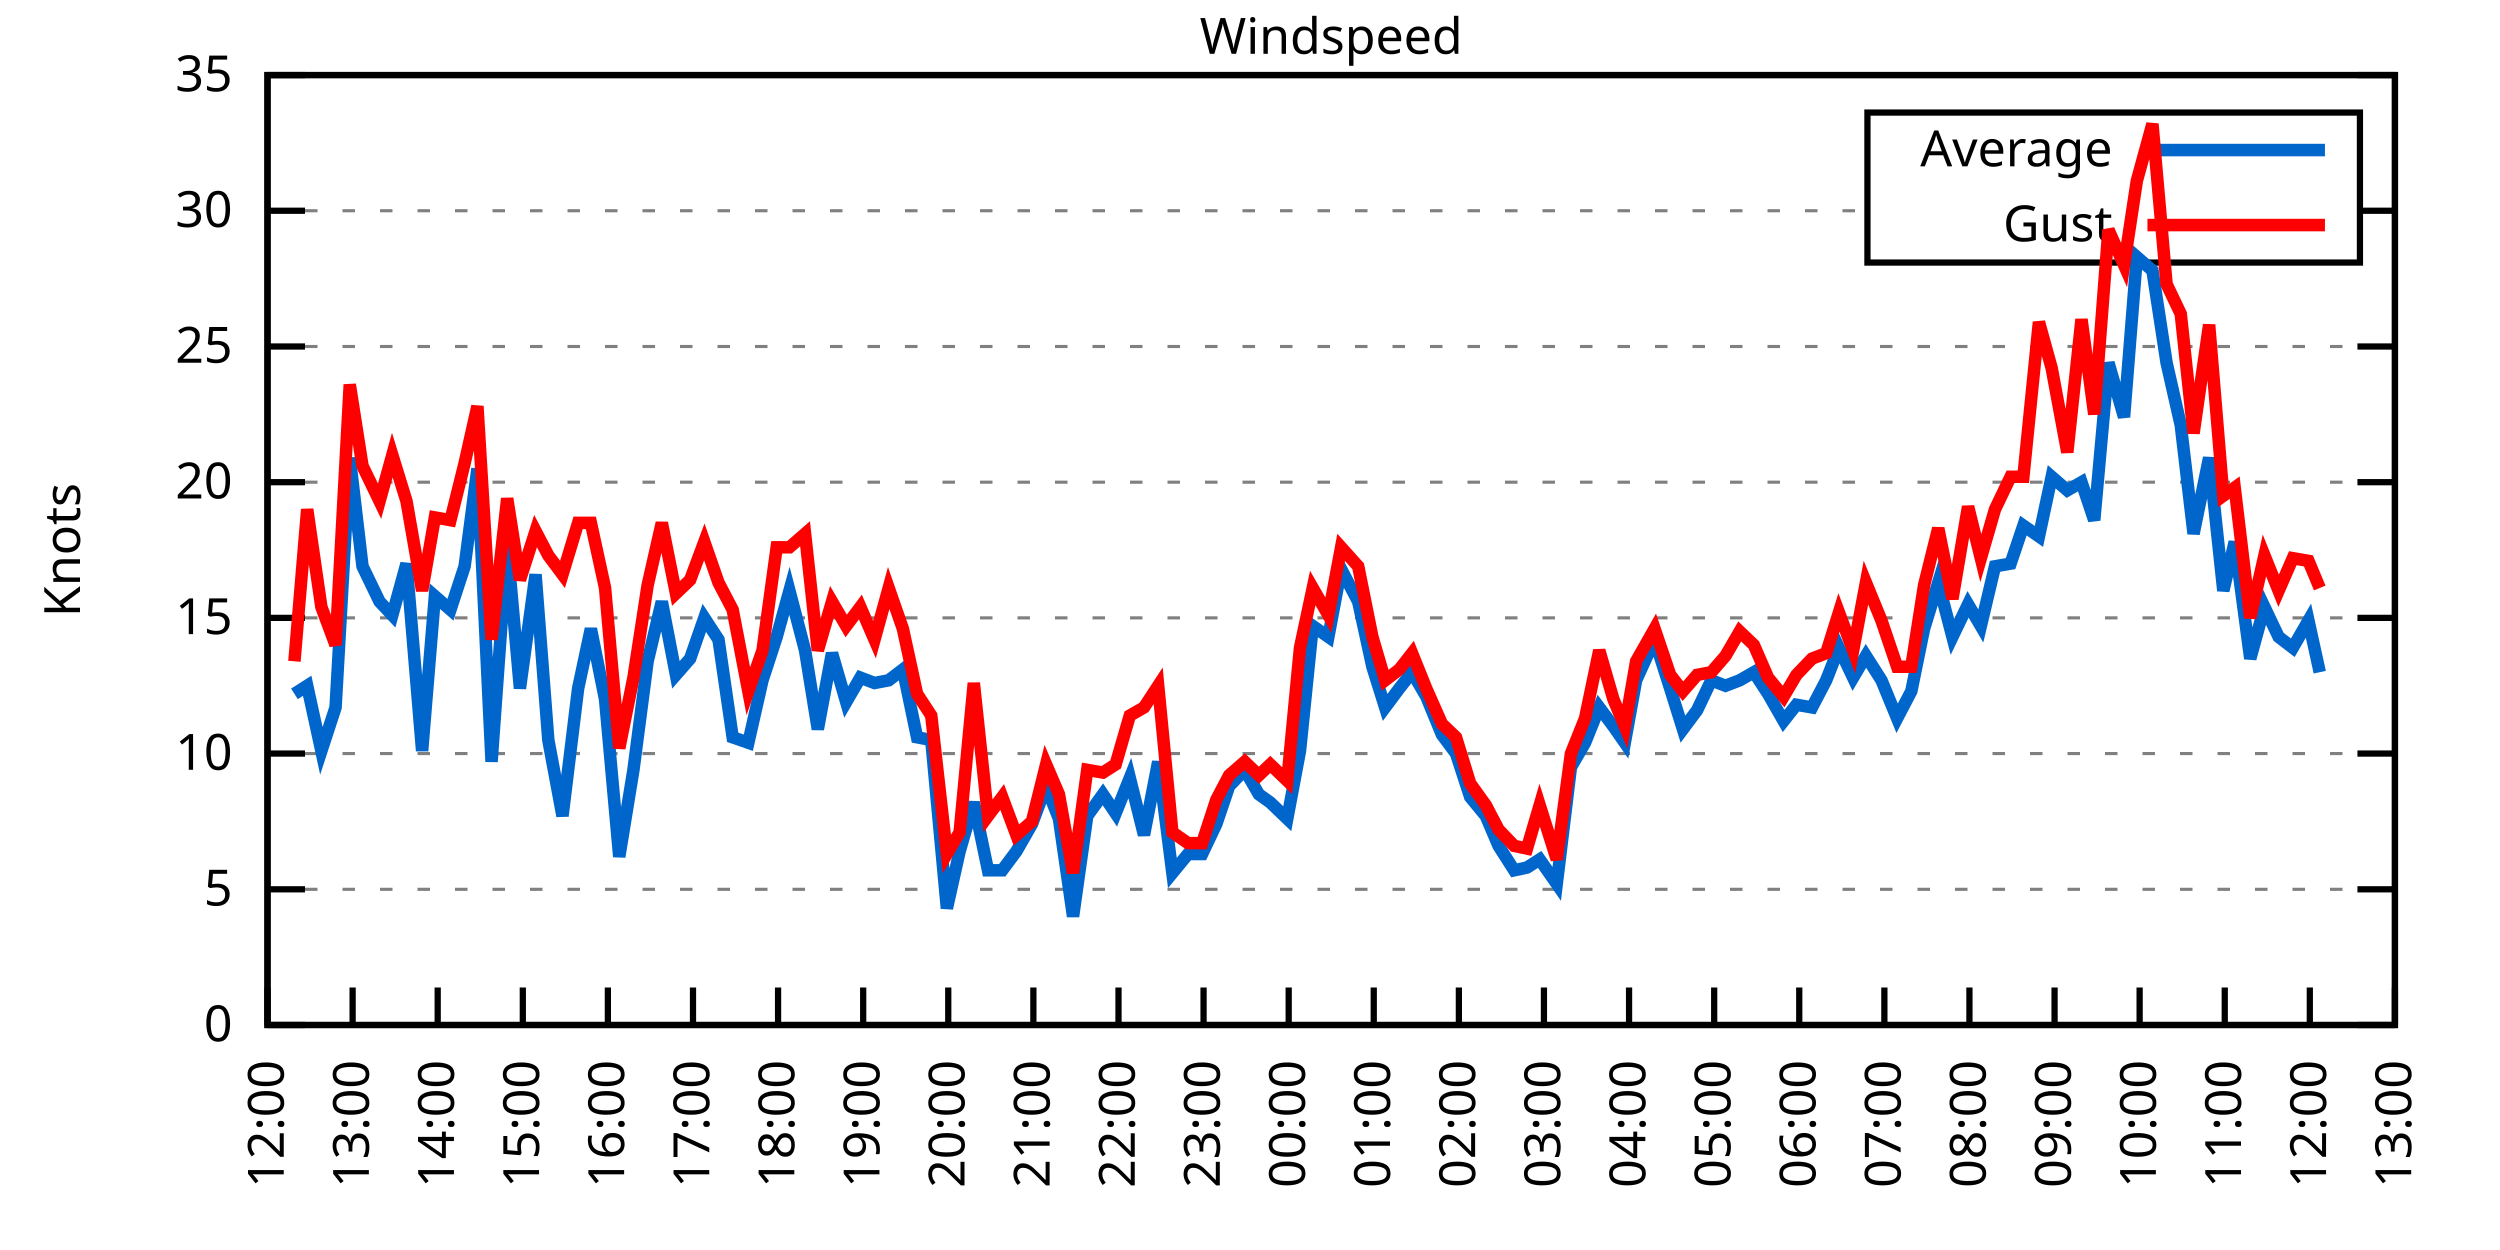
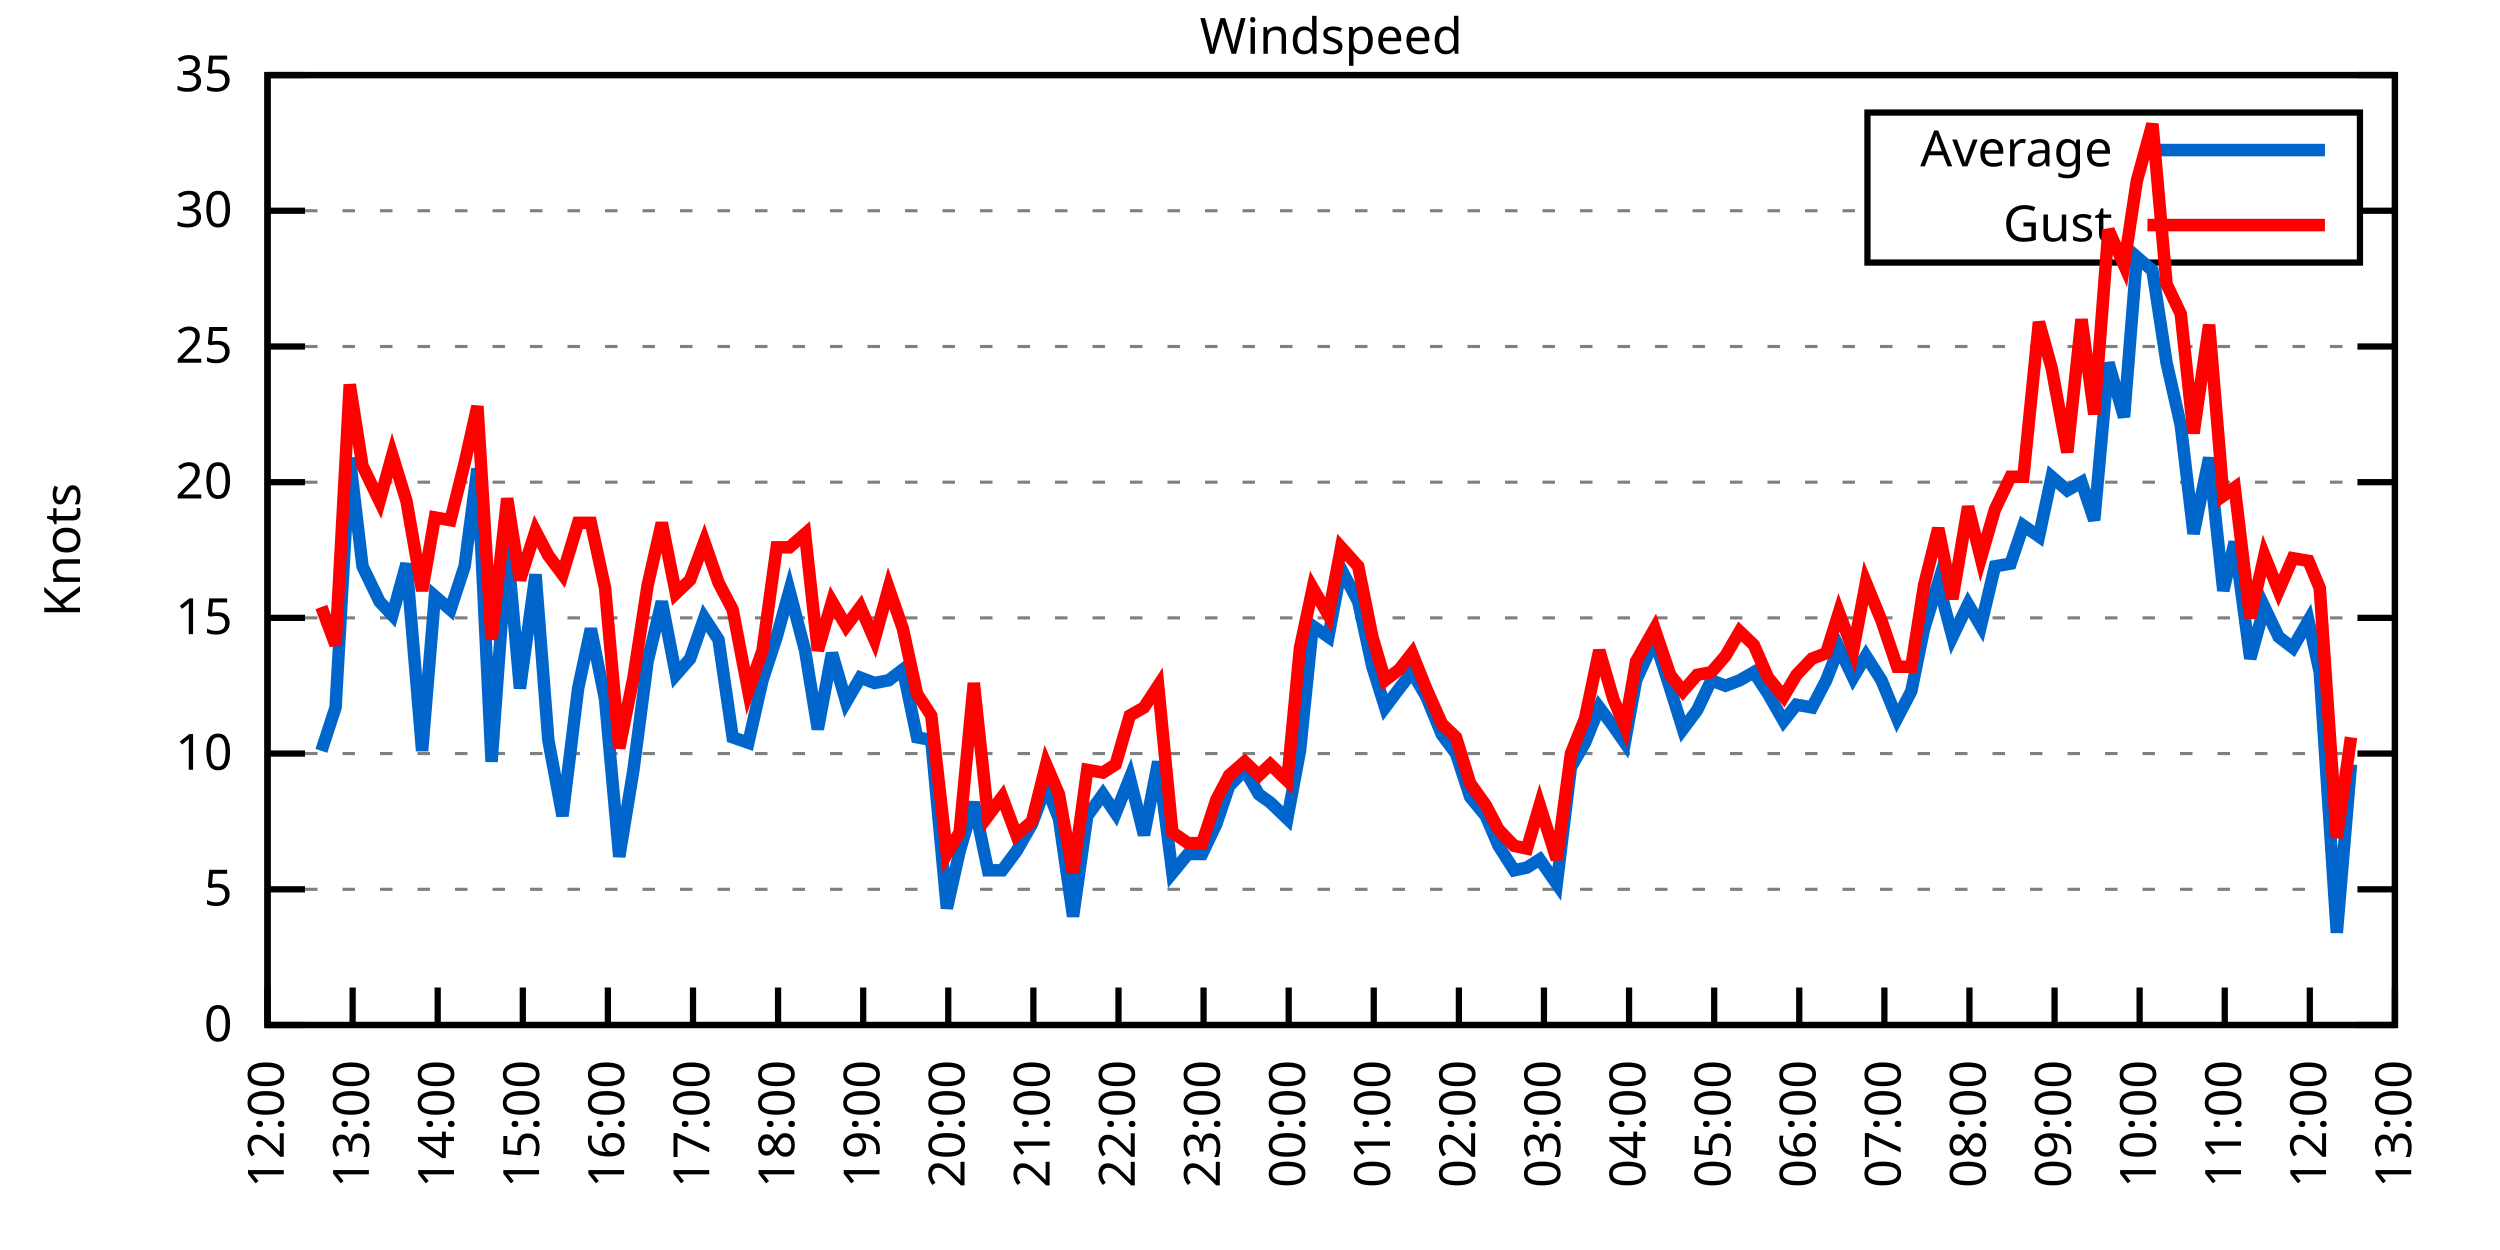
<svg xmlns="http://www.w3.org/2000/svg" xmlns:xlink="http://www.w3.org/1999/xlink" width="400" height="200" viewBox="0 0 400 200">
  <g id="gnuplot_canvas">
    <rect x="0" y="0" width="400" height="200" fill="none" />
    <defs>
      <circle id="gpDot" r="0.5" stroke-width="0.5" stroke="currentColor" />
      <path id="gpPt0" stroke-width="0.333" stroke="currentColor" d="M-1,0 h2 M0,-1 v2" />
      <path id="gpPt1" stroke-width="0.333" stroke="currentColor" d="M-1,-1 L1,1 M1,-1 L-1,1" />
      <path id="gpPt2" stroke-width="0.333" stroke="currentColor" d="M-1,0 L1,0 M0,-1 L0,1 M-1,-1 L1,1 M-1,1 L1,-1" />
      <rect id="gpPt3" stroke-width="0.333" stroke="currentColor" x="-1" y="-1" width="2" height="2" />
      <rect id="gpPt4" stroke-width="0.333" stroke="currentColor" fill="currentColor" x="-1" y="-1" width="2" height="2" />
      <circle id="gpPt5" stroke-width="0.333" stroke="currentColor" cx="0" cy="0" r="1" />
      <use xlink:href="#gpPt5" id="gpPt6" fill="currentColor" stroke="none" />
      <path id="gpPt7" stroke-width="0.333" stroke="currentColor" d="M0,-1.33 L-1.33,0.67 L1.33,0.67 z" />
      <use xlink:href="#gpPt7" id="gpPt8" fill="currentColor" stroke="none" />
      <use xlink:href="#gpPt7" id="gpPt9" stroke="currentColor" transform="rotate(180)" />
      <use xlink:href="#gpPt9" id="gpPt10" fill="currentColor" stroke="none" />
      <use xlink:href="#gpPt3" id="gpPt11" stroke="currentColor" transform="rotate(45)" />
      <use xlink:href="#gpPt11" id="gpPt12" fill="currentColor" stroke="none" />
      <path id="gpPt13" stroke-width="0.333" stroke="currentColor" d="M0,1.330 L1.265,0.411 L0.782,-1.067 L-0.782,-1.076 L-1.265,0.411 z" />
      <use xlink:href="#gpPt13" id="gpPt14" fill="currentColor" stroke="none" />
      <filter id="textbox" filterUnits="objectBoundingBox" x="0" y="0" height="1" width="1">
        <feFlood flood-color="white" flood-opacity="1" result="bgnd" />
        <feComposite in="SourceGraphic" in2="bgnd" operator="atop" />
      </filter>
      <filter id="greybox" filterUnits="objectBoundingBox" x="0" y="0" height="1" width="1">
        <feFlood flood-color="lightgrey" flood-opacity="1" result="grey" />
        <feComposite in="SourceGraphic" in2="grey" operator="atop" />
      </filter>
    </defs>
    <g fill="none" color="white" stroke="currentColor" stroke-width="1.00" stroke-linecap="butt" stroke-linejoin="miter">
</g>
    <g fill="none" color="black" stroke="currentColor" stroke-width="1.00" stroke-linecap="butt" stroke-linejoin="miter">
      <g stroke="none" shape-rendering="crispEdges">
        <polygon fill="rgb(255, 255, 255)" points="42.80,164.00 383.18,164.00 383.18,12.02 42.80,12.02 " />
      </g>
    </g>
    <g fill="none" color="black" stroke="currentColor" stroke-width="1.00" stroke-linecap="butt" stroke-linejoin="miter">
</g>
    <g fill="none" color="black" stroke="black" stroke-width="0.50" stroke-linecap="butt" stroke-linejoin="miter">
</g>
    <g fill="none" color="gray" stroke="currentColor" stroke-width="0.50" stroke-linecap="butt" stroke-linejoin="miter">
      <path stroke="gray" stroke-dasharray="2,4" class="gridline" d="M42.80,164.00 L383.19,164.00  " />
    </g>
    <g fill="none" color="gray" stroke="gray" stroke-width="1.00" stroke-linecap="butt" stroke-linejoin="miter">
</g>
    <g fill="none" color="black" stroke="currentColor" stroke-width="1.00" stroke-linecap="butt" stroke-linejoin="miter">
      <path stroke="black" d="M42.80,164.00 L48.80,164.00 M383.19,164.00 L377.19,164.00  " />
      <g transform="translate(37.20,166.60)" stroke="none" fill="black" font-family="Sans" font-size="8.00" text-anchor="end">
        <text>
          <tspan font-family="Sans"> 0</tspan>
        </text>
      </g>
    </g>
    <g fill="none" color="black" stroke="currentColor" stroke-width="1.00" stroke-linecap="butt" stroke-linejoin="miter">
</g>
    <g fill="none" color="black" stroke="black" stroke-width="0.50" stroke-linecap="butt" stroke-linejoin="miter">
</g>
    <g fill="none" color="gray" stroke="currentColor" stroke-width="0.50" stroke-linecap="butt" stroke-linejoin="miter">
      <path stroke="gray" stroke-dasharray="2,4" class="gridline" d="M42.80,142.29 L383.19,142.29  " />
    </g>
    <g fill="none" color="gray" stroke="gray" stroke-width="1.00" stroke-linecap="butt" stroke-linejoin="miter">
</g>
    <g fill="none" color="black" stroke="currentColor" stroke-width="1.00" stroke-linecap="butt" stroke-linejoin="miter">
      <path stroke="black" d="M42.80,142.29 L48.80,142.29 M383.19,142.29 L377.19,142.29  " />
      <g transform="translate(37.20,144.89)" stroke="none" fill="black" font-family="Sans" font-size="8.00" text-anchor="end">
        <text>
          <tspan font-family="Sans"> 5</tspan>
        </text>
      </g>
    </g>
    <g fill="none" color="black" stroke="currentColor" stroke-width="1.00" stroke-linecap="butt" stroke-linejoin="miter">
</g>
    <g fill="none" color="black" stroke="black" stroke-width="0.50" stroke-linecap="butt" stroke-linejoin="miter">
</g>
    <g fill="none" color="gray" stroke="currentColor" stroke-width="0.50" stroke-linecap="butt" stroke-linejoin="miter">
      <path stroke="gray" stroke-dasharray="2,4" class="gridline" d="M42.80,120.57 L383.19,120.57  " />
    </g>
    <g fill="none" color="gray" stroke="gray" stroke-width="1.00" stroke-linecap="butt" stroke-linejoin="miter">
</g>
    <g fill="none" color="black" stroke="currentColor" stroke-width="1.00" stroke-linecap="butt" stroke-linejoin="miter">
      <path stroke="black" d="M42.80,120.57 L48.80,120.57 M383.19,120.57 L377.19,120.57  " />
      <g transform="translate(37.20,123.17)" stroke="none" fill="black" font-family="Sans" font-size="8.00" text-anchor="end">
        <text>
          <tspan font-family="Sans"> 10</tspan>
        </text>
      </g>
    </g>
    <g fill="none" color="black" stroke="currentColor" stroke-width="1.00" stroke-linecap="butt" stroke-linejoin="miter">
</g>
    <g fill="none" color="black" stroke="black" stroke-width="0.50" stroke-linecap="butt" stroke-linejoin="miter">
</g>
    <g fill="none" color="gray" stroke="currentColor" stroke-width="0.50" stroke-linecap="butt" stroke-linejoin="miter">
      <path stroke="gray" stroke-dasharray="2,4" class="gridline" d="M42.80,98.86 L383.19,98.86  " />
    </g>
    <g fill="none" color="gray" stroke="gray" stroke-width="1.00" stroke-linecap="butt" stroke-linejoin="miter">
</g>
    <g fill="none" color="black" stroke="currentColor" stroke-width="1.00" stroke-linecap="butt" stroke-linejoin="miter">
      <path stroke="black" d="M42.80,98.86 L48.80,98.86 M383.19,98.86 L377.19,98.86  " />
      <g transform="translate(37.20,101.46)" stroke="none" fill="black" font-family="Sans" font-size="8.00" text-anchor="end">
        <text>
          <tspan font-family="Sans"> 15</tspan>
        </text>
      </g>
    </g>
    <g fill="none" color="black" stroke="currentColor" stroke-width="1.00" stroke-linecap="butt" stroke-linejoin="miter">
</g>
    <g fill="none" color="black" stroke="black" stroke-width="0.50" stroke-linecap="butt" stroke-linejoin="miter">
</g>
    <g fill="none" color="gray" stroke="currentColor" stroke-width="0.50" stroke-linecap="butt" stroke-linejoin="miter">
      <path stroke="gray" stroke-dasharray="2,4" class="gridline" d="M42.80,77.15 L383.19,77.15  " />
    </g>
    <g fill="none" color="gray" stroke="gray" stroke-width="1.00" stroke-linecap="butt" stroke-linejoin="miter">
</g>
    <g fill="none" color="black" stroke="currentColor" stroke-width="1.00" stroke-linecap="butt" stroke-linejoin="miter">
      <path stroke="black" d="M42.80,77.15 L48.80,77.15 M383.19,77.15 L377.19,77.15  " />
      <g transform="translate(37.20,79.75)" stroke="none" fill="black" font-family="Sans" font-size="8.00" text-anchor="end">
        <text>
          <tspan font-family="Sans"> 20</tspan>
        </text>
      </g>
    </g>
    <g fill="none" color="black" stroke="currentColor" stroke-width="1.00" stroke-linecap="butt" stroke-linejoin="miter">
</g>
    <g fill="none" color="black" stroke="black" stroke-width="0.50" stroke-linecap="butt" stroke-linejoin="miter">
</g>
    <g fill="none" color="gray" stroke="currentColor" stroke-width="0.50" stroke-linecap="butt" stroke-linejoin="miter">
      <path stroke="gray" stroke-dasharray="2,4" class="gridline" d="M42.80,55.44 L383.19,55.44  " />
    </g>
    <g fill="none" color="gray" stroke="gray" stroke-width="1.00" stroke-linecap="butt" stroke-linejoin="miter">
</g>
    <g fill="none" color="black" stroke="currentColor" stroke-width="1.00" stroke-linecap="butt" stroke-linejoin="miter">
      <path stroke="black" d="M42.80,55.44 L48.80,55.44 M383.19,55.44 L377.19,55.44  " />
      <g transform="translate(37.20,58.04)" stroke="none" fill="black" font-family="Sans" font-size="8.00" text-anchor="end">
        <text>
          <tspan font-family="Sans"> 25</tspan>
        </text>
      </g>
    </g>
    <g fill="none" color="black" stroke="currentColor" stroke-width="1.00" stroke-linecap="butt" stroke-linejoin="miter">
</g>
    <g fill="none" color="black" stroke="black" stroke-width="0.50" stroke-linecap="butt" stroke-linejoin="miter">
</g>
    <g fill="none" color="gray" stroke="currentColor" stroke-width="0.50" stroke-linecap="butt" stroke-linejoin="miter">
      <path stroke="gray" stroke-dasharray="2,4" class="gridline" d="M42.80,33.72 L298.79,33.72 M377.59,33.72 L383.19,33.72  " />
    </g>
    <g fill="none" color="gray" stroke="gray" stroke-width="1.00" stroke-linecap="butt" stroke-linejoin="miter">
</g>
    <g fill="none" color="black" stroke="currentColor" stroke-width="1.00" stroke-linecap="butt" stroke-linejoin="miter">
      <path stroke="black" d="M42.80,33.72 L48.80,33.72 M383.19,33.72 L377.19,33.72  " />
      <g transform="translate(37.20,36.32)" stroke="none" fill="black" font-family="Sans" font-size="8.00" text-anchor="end">
        <text>
          <tspan font-family="Sans"> 30</tspan>
        </text>
      </g>
    </g>
    <g fill="none" color="black" stroke="currentColor" stroke-width="1.00" stroke-linecap="butt" stroke-linejoin="miter">
</g>
    <g fill="none" color="black" stroke="black" stroke-width="0.50" stroke-linecap="butt" stroke-linejoin="miter">
</g>
    <g fill="none" color="gray" stroke="currentColor" stroke-width="0.50" stroke-linecap="butt" stroke-linejoin="miter">
      <path stroke="gray" stroke-dasharray="2,4" class="gridline" d="M42.80,12.01 L383.19,12.01  " />
    </g>
    <g fill="none" color="gray" stroke="gray" stroke-width="1.00" stroke-linecap="butt" stroke-linejoin="miter">
</g>
    <g fill="none" color="black" stroke="currentColor" stroke-width="1.00" stroke-linecap="butt" stroke-linejoin="miter">
      <path stroke="black" d="M42.80,12.01 L48.80,12.01 M383.19,12.01 L377.19,12.01  " />
      <g transform="translate(37.20,14.61)" stroke="none" fill="black" font-family="Sans" font-size="8.00" text-anchor="end">
        <text>
          <tspan font-family="Sans"> 35</tspan>
        </text>
      </g>
    </g>
    <g fill="none" color="black" stroke="currentColor" stroke-width="1.00" stroke-linecap="butt" stroke-linejoin="miter">
      <path stroke="black" d="M42.80,164.00 L42.80,158.00  " />
      <g transform="translate(45.40,169.60) rotate(270.00)" stroke="none" fill="black" font-family="Sans" font-size="8.00" text-anchor="end">
        <text>
          <tspan font-family="Sans">12:00</tspan>
        </text>
      </g>
    </g>
    <g fill="none" color="black" stroke="currentColor" stroke-width="1.00" stroke-linecap="butt" stroke-linejoin="miter">
      <path stroke="black" d="M56.42,164.00 L56.42,158.00  " />
      <g transform="translate(59.02,169.60) rotate(270.00)" stroke="none" fill="black" font-family="Sans" font-size="8.00" text-anchor="end">
        <text>
          <tspan font-family="Sans">13:00</tspan>
        </text>
      </g>
    </g>
    <g fill="none" color="black" stroke="currentColor" stroke-width="1.00" stroke-linecap="butt" stroke-linejoin="miter">
      <path stroke="black" d="M70.03,164.00 L70.03,158.00  " />
      <g transform="translate(72.63,169.60) rotate(270.00)" stroke="none" fill="black" font-family="Sans" font-size="8.00" text-anchor="end">
        <text>
          <tspan font-family="Sans">14:00</tspan>
        </text>
      </g>
    </g>
    <g fill="none" color="black" stroke="currentColor" stroke-width="1.00" stroke-linecap="butt" stroke-linejoin="miter">
      <path stroke="black" d="M83.65,164.00 L83.65,158.00  " />
      <g transform="translate(86.25,169.60) rotate(270.00)" stroke="none" fill="black" font-family="Sans" font-size="8.00" text-anchor="end">
        <text>
          <tspan font-family="Sans">15:00</tspan>
        </text>
      </g>
    </g>
    <g fill="none" color="black" stroke="currentColor" stroke-width="1.00" stroke-linecap="butt" stroke-linejoin="miter">
      <path stroke="black" d="M97.26,164.00 L97.26,158.00  " />
      <g transform="translate(99.86,169.60) rotate(270.00)" stroke="none" fill="black" font-family="Sans" font-size="8.00" text-anchor="end">
        <text>
          <tspan font-family="Sans">16:00</tspan>
        </text>
      </g>
    </g>
    <g fill="none" color="black" stroke="currentColor" stroke-width="1.00" stroke-linecap="butt" stroke-linejoin="miter">
      <path stroke="black" d="M110.88,164.00 L110.88,158.00  " />
      <g transform="translate(113.48,169.60) rotate(270.00)" stroke="none" fill="black" font-family="Sans" font-size="8.00" text-anchor="end">
        <text>
          <tspan font-family="Sans">17:00</tspan>
        </text>
      </g>
    </g>
    <g fill="none" color="black" stroke="currentColor" stroke-width="1.00" stroke-linecap="butt" stroke-linejoin="miter">
      <path stroke="black" d="M124.49,164.00 L124.49,158.00  " />
      <g transform="translate(127.09,169.60) rotate(270.00)" stroke="none" fill="black" font-family="Sans" font-size="8.00" text-anchor="end">
        <text>
          <tspan font-family="Sans">18:00</tspan>
        </text>
      </g>
    </g>
    <g fill="none" color="black" stroke="currentColor" stroke-width="1.00" stroke-linecap="butt" stroke-linejoin="miter">
      <path stroke="black" d="M138.11,164.00 L138.11,158.00  " />
      <g transform="translate(140.71,169.60) rotate(270.00)" stroke="none" fill="black" font-family="Sans" font-size="8.00" text-anchor="end">
        <text>
          <tspan font-family="Sans">19:00</tspan>
        </text>
      </g>
    </g>
    <g fill="none" color="black" stroke="currentColor" stroke-width="1.00" stroke-linecap="butt" stroke-linejoin="miter">
      <path stroke="black" d="M151.72,164.00 L151.72,158.00  " />
      <g transform="translate(154.32,169.60) rotate(270.00)" stroke="none" fill="black" font-family="Sans" font-size="8.00" text-anchor="end">
        <text>
          <tspan font-family="Sans">20:00</tspan>
        </text>
      </g>
    </g>
    <g fill="none" color="black" stroke="currentColor" stroke-width="1.00" stroke-linecap="butt" stroke-linejoin="miter">
      <path stroke="black" d="M165.34,164.00 L165.34,158.00  " />
      <g transform="translate(167.94,169.60) rotate(270.00)" stroke="none" fill="black" font-family="Sans" font-size="8.00" text-anchor="end">
        <text>
          <tspan font-family="Sans">21:00</tspan>
        </text>
      </g>
    </g>
    <g fill="none" color="black" stroke="currentColor" stroke-width="1.00" stroke-linecap="butt" stroke-linejoin="miter">
      <path stroke="black" d="M178.96,164.00 L178.96,158.00  " />
      <g transform="translate(181.56,169.60) rotate(270.00)" stroke="none" fill="black" font-family="Sans" font-size="8.00" text-anchor="end">
        <text>
          <tspan font-family="Sans">22:00</tspan>
        </text>
      </g>
    </g>
    <g fill="none" color="black" stroke="currentColor" stroke-width="1.00" stroke-linecap="butt" stroke-linejoin="miter">
      <path stroke="black" d="M192.57,164.00 L192.57,158.00  " />
      <g transform="translate(195.17,169.60) rotate(270.00)" stroke="none" fill="black" font-family="Sans" font-size="8.00" text-anchor="end">
        <text>
          <tspan font-family="Sans">23:00</tspan>
        </text>
      </g>
    </g>
    <g fill="none" color="black" stroke="currentColor" stroke-width="1.00" stroke-linecap="butt" stroke-linejoin="miter">
      <path stroke="black" d="M206.19,164.00 L206.19,158.00  " />
      <g transform="translate(208.79,169.60) rotate(270.00)" stroke="none" fill="black" font-family="Sans" font-size="8.00" text-anchor="end">
        <text>
          <tspan font-family="Sans">00:00</tspan>
        </text>
      </g>
    </g>
    <g fill="none" color="black" stroke="currentColor" stroke-width="1.00" stroke-linecap="butt" stroke-linejoin="miter">
      <path stroke="black" d="M219.80,164.00 L219.80,158.00  " />
      <g transform="translate(222.40,169.60) rotate(270.00)" stroke="none" fill="black" font-family="Sans" font-size="8.00" text-anchor="end">
        <text>
          <tspan font-family="Sans">01:00</tspan>
        </text>
      </g>
    </g>
    <g fill="none" color="black" stroke="currentColor" stroke-width="1.00" stroke-linecap="butt" stroke-linejoin="miter">
      <path stroke="black" d="M233.42,164.00 L233.42,158.00  " />
      <g transform="translate(236.02,169.60) rotate(270.00)" stroke="none" fill="black" font-family="Sans" font-size="8.00" text-anchor="end">
        <text>
          <tspan font-family="Sans">02:00</tspan>
        </text>
      </g>
    </g>
    <g fill="none" color="black" stroke="currentColor" stroke-width="1.00" stroke-linecap="butt" stroke-linejoin="miter">
      <path stroke="black" d="M247.03,164.00 L247.03,158.00  " />
      <g transform="translate(249.63,169.60) rotate(270.00)" stroke="none" fill="black" font-family="Sans" font-size="8.00" text-anchor="end">
        <text>
          <tspan font-family="Sans">03:00</tspan>
        </text>
      </g>
    </g>
    <g fill="none" color="black" stroke="currentColor" stroke-width="1.00" stroke-linecap="butt" stroke-linejoin="miter">
      <path stroke="black" d="M260.65,164.00 L260.65,158.00  " />
      <g transform="translate(263.25,169.60) rotate(270.00)" stroke="none" fill="black" font-family="Sans" font-size="8.00" text-anchor="end">
        <text>
          <tspan font-family="Sans">04:00</tspan>
        </text>
      </g>
    </g>
    <g fill="none" color="black" stroke="currentColor" stroke-width="1.00" stroke-linecap="butt" stroke-linejoin="miter">
      <path stroke="black" d="M274.27,164.00 L274.27,158.00  " />
      <g transform="translate(276.87,169.60) rotate(270.00)" stroke="none" fill="black" font-family="Sans" font-size="8.00" text-anchor="end">
        <text>
          <tspan font-family="Sans">05:00</tspan>
        </text>
      </g>
    </g>
    <g fill="none" color="black" stroke="currentColor" stroke-width="1.00" stroke-linecap="butt" stroke-linejoin="miter">
      <path stroke="black" d="M287.88,164.00 L287.88,158.00  " />
      <g transform="translate(290.48,169.60) rotate(270.00)" stroke="none" fill="black" font-family="Sans" font-size="8.00" text-anchor="end">
        <text>
          <tspan font-family="Sans">06:00</tspan>
        </text>
      </g>
    </g>
    <g fill="none" color="black" stroke="currentColor" stroke-width="1.00" stroke-linecap="butt" stroke-linejoin="miter">
      <path stroke="black" d="M301.50,164.00 L301.50,158.00  " />
      <g transform="translate(304.10,169.60) rotate(270.00)" stroke="none" fill="black" font-family="Sans" font-size="8.00" text-anchor="end">
        <text>
          <tspan font-family="Sans">07:00</tspan>
        </text>
      </g>
    </g>
    <g fill="none" color="black" stroke="currentColor" stroke-width="1.00" stroke-linecap="butt" stroke-linejoin="miter">
      <path stroke="black" d="M315.11,164.00 L315.11,158.00  " />
      <g transform="translate(317.71,169.60) rotate(270.00)" stroke="none" fill="black" font-family="Sans" font-size="8.00" text-anchor="end">
        <text>
          <tspan font-family="Sans">08:00</tspan>
        </text>
      </g>
    </g>
    <g fill="none" color="black" stroke="currentColor" stroke-width="1.00" stroke-linecap="butt" stroke-linejoin="miter">
      <path stroke="black" d="M328.73,164.00 L328.73,158.00  " />
      <g transform="translate(331.33,169.60) rotate(270.00)" stroke="none" fill="black" font-family="Sans" font-size="8.00" text-anchor="end">
        <text>
          <tspan font-family="Sans">09:00</tspan>
        </text>
      </g>
    </g>
    <g fill="none" color="black" stroke="currentColor" stroke-width="1.00" stroke-linecap="butt" stroke-linejoin="miter">
      <path stroke="black" d="M342.34,164.00 L342.34,158.00  " />
      <g transform="translate(344.94,169.60) rotate(270.00)" stroke="none" fill="black" font-family="Sans" font-size="8.00" text-anchor="end">
        <text>
          <tspan font-family="Sans">10:00</tspan>
        </text>
      </g>
    </g>
    <g fill="none" color="black" stroke="currentColor" stroke-width="1.00" stroke-linecap="butt" stroke-linejoin="miter">
      <path stroke="black" d="M355.96,164.00 L355.96,158.00  " />
      <g transform="translate(358.56,169.60) rotate(270.00)" stroke="none" fill="black" font-family="Sans" font-size="8.00" text-anchor="end">
        <text>
          <tspan font-family="Sans">11:00</tspan>
        </text>
      </g>
    </g>
    <g fill="none" color="black" stroke="currentColor" stroke-width="1.00" stroke-linecap="butt" stroke-linejoin="miter">
      <path stroke="black" d="M369.57,164.00 L369.57,158.00  " />
      <g transform="translate(372.17,169.60) rotate(270.00)" stroke="none" fill="black" font-family="Sans" font-size="8.00" text-anchor="end">
        <text>
          <tspan font-family="Sans">12:00</tspan>
        </text>
      </g>
    </g>
    <g fill="none" color="black" stroke="currentColor" stroke-width="1.00" stroke-linecap="butt" stroke-linejoin="miter">
      <path stroke="black" d="M383.19,164.00 L383.19,158.00  " />
      <g transform="translate(385.79,169.60) rotate(270.00)" stroke="none" fill="black" font-family="Sans" font-size="8.00" text-anchor="end">
        <text>
          <tspan font-family="Sans">13:00</tspan>
        </text>
      </g>
    </g>
    <g fill="none" color="black" stroke="currentColor" stroke-width="1.00" stroke-linecap="butt" stroke-linejoin="miter">
</g>
    <g fill="none" color="black" stroke="currentColor" stroke-width="1.00" stroke-linecap="butt" stroke-linejoin="miter">
      <path stroke="black" d="M42.80,12.01 L42.80,164.00 L383.19,164.00 L383.19,12.01 L42.80,12.01 Z  " />
    </g>
    <g fill="none" color="black" stroke="currentColor" stroke-width="1.00" stroke-linecap="butt" stroke-linejoin="miter">
</g>
    <g fill="none" color="black" stroke="currentColor" stroke-width="1.00" stroke-linecap="butt" stroke-linejoin="miter">
      <path stroke="black" d="M298.79,42.01 L298.79,18.01 L377.59,18.01 L377.59,42.01 L298.79,42.01 Z  " />
    </g>
    <g id="Windspeed_plot_1">
      <g fill="none" color="white" stroke="black" stroke-width="2.00" stroke-linecap="butt" stroke-linejoin="miter">
</g>
      <g fill="none" color="black" stroke="currentColor" stroke-width="2.00" stroke-linecap="butt" stroke-linejoin="miter">
        <g transform="translate(337.99,26.61)" stroke="none" fill="black" font-family="Sans" font-size="8.00" text-anchor="end">
          <text>
            <tspan font-family="Sans">Average</tspan>
          </text>
        </g>
      </g>
      <g fill="none" color="black" stroke="currentColor" stroke-width="2.00" stroke-linecap="butt" stroke-linejoin="miter">
-         <path stroke="rgb(  0, 102, 204)" d="M343.59,24.01 L371.99,24.01 M47.11,111.02 L49.15,109.72 L51.42,120.14 L53.69,113.19 L55.96,73.24 L58.00,90.61   L60.73,96.26 L62.77,98.43 L65.04,90.18 L67.54,120.14 L69.58,95.39 L72.07,97.56 L74.34,90.61 L76.39,74.98   L78.65,121.88 L81.15,87.14 L83.19,110.15 L85.69,91.91 L87.73,118.40 L90.00,130.56 L92.50,110.15 L94.54,100.60   L96.81,111.89 L99.08,137.08 L101.35,123.18 L103.62,105.81 L105.89,96.26 L108.15,107.98 L110.42,105.38 L112.69,98.86   L114.96,102.34 L117.23,117.97 L119.73,118.84 L122.00,108.85 L124.27,101.90 L126.31,94.52 L128.81,104.07 L130.85,116.67   L133.12,104.51 L135.39,112.32 L137.66,108.42 L139.92,109.28 L142.19,108.85 L144.46,107.11 L146.73,117.97 L149.00,118.40   L151.50,145.33 L153.54,136.21 L155.81,128.39 L158.08,139.25 L160.35,139.25 L162.62,136.21 L165.11,131.86 L167.38,125.79   L169.43,131.00 L171.69,146.63 L173.96,130.56 L176.46,127.09 L178.50,130.13 L180.77,124.48 L183.04,133.60 L185.31,121.88   L187.58,139.68 L190.08,136.64 L192.34,136.64 L194.61,131.86 L196.66,125.79 L199.15,123.18 L201.42,127.09 L203.24,128.39   L205.96,131.00 L208.00,120.14 L210.04,100.16 L212.54,101.90 L214.58,91.04 L217.31,96.26 L219.58,106.68 L221.62,113.19   L223.89,110.15 L225.93,107.55 L228.20,111.45 L230.70,117.53 L232.96,120.57 L235.23,127.52 L237.73,130.56 L239.77,135.34   L242.27,139.25 L244.31,138.81 L246.35,137.51 L249.08,141.42 L251.35,122.75 L253.61,118.84 L255.88,113.19 L258.15,116.23   L259.97,118.84 L261.78,108.85 L264.73,102.34 L267.23,110.15 L269.27,116.67 L271.54,113.63 L273.81,108.85 L276.08,109.72   L278.35,108.85 L280.62,107.55 L282.89,111.02 L285.38,115.36 L287.43,112.76 L289.92,113.19 L292.19,108.85 L294.23,103.64   L296.50,108.42 L298.55,104.94 L301.04,108.85 L303.54,114.93 L305.81,110.59 L307.85,100.60 L310.12,93.22 L312.39,101.90   L314.89,96.69 L316.93,100.16 L319.20,90.61 L321.69,90.18 L323.74,84.10 L326.23,85.83 L328.27,76.28 L330.77,78.45   L333.04,77.15 L335.08,83.23 L337.35,58.04 L339.85,66.73 L341.89,41.11 L344.39,43.28 L346.65,58.04 L348.92,68.03   L350.97,85.40 L353.46,73.24 L355.73,94.52 L357.55,86.70 L360.04,105.38 L362.31,97.12 L364.58,101.90 L366.85,103.64   L369.35,99.30 L371.16,107.55  " />
+         <path stroke="rgb(  0, 102, 204)" d="M343.59,24.01 L371.99,24.01 M51.42,120.14 L53.69,113.19 L55.96,73.24 L58.00,90.61 L60.73,96.26 L62.77,98.43   L65.04,90.18 L67.54,120.14 L69.58,95.39 L72.07,97.56 L74.34,90.61 L76.39,74.98 L78.65,121.88 L81.15,87.14   L83.19,110.15 L85.69,91.91 L87.73,118.40 L90.00,130.56 L92.50,110.15 L94.54,100.60 L96.81,111.89 L99.08,137.08   L101.35,123.18 L103.62,105.81 L105.89,96.26 L108.15,107.98 L110.42,105.38 L112.69,98.86 L114.96,102.34 L117.23,117.97   L119.73,118.84 L122.00,108.85 L124.27,101.90 L126.31,94.52 L128.81,104.07 L130.85,116.67 L133.12,104.51 L135.39,112.32   L137.66,108.42 L139.92,109.28 L142.19,108.85 L144.46,107.11 L146.73,117.97 L149.00,118.40 L151.50,145.33 L153.54,136.21   L155.81,128.39 L158.08,139.25 L160.35,139.25 L162.62,136.21 L165.11,131.86 L167.38,125.79 L169.43,131.00 L171.69,146.63   L173.96,130.56 L176.46,127.09 L178.50,130.13 L180.77,124.48 L183.04,133.60 L185.31,121.88 L187.58,139.68 L190.08,136.64   L192.34,136.64 L194.61,131.86 L196.66,125.79 L199.15,123.18 L201.42,127.09 L203.24,128.39 L205.96,131.00 L208.00,120.14   L210.04,100.16 L212.54,101.90 L214.58,91.04 L217.31,96.26 L219.58,106.68 L221.62,113.19 L223.89,110.15 L225.93,107.55   L228.20,111.45 L230.70,117.53 L232.96,120.57 L235.23,127.52 L237.73,130.56 L239.77,135.34 L242.27,139.25 L244.31,138.81   L246.35,137.51 L249.08,141.42 L251.35,122.75 L253.61,118.84 L255.88,113.19 L258.15,116.23 L259.97,118.84 L261.78,108.85   L264.73,102.34 L267.23,110.15 L269.27,116.67 L271.54,113.63 L273.81,108.85 L276.08,109.72 L278.35,108.85 L280.62,107.55   L282.89,111.02 L285.38,115.36 L287.43,112.76 L289.92,113.19 L292.19,108.85 L294.23,103.64 L296.50,108.42 L298.55,104.94   L301.04,108.85 L303.54,114.93 L305.81,110.59 L307.85,100.60 L310.12,93.22 L312.39,101.90 L314.89,96.69 L316.93,100.16   L319.20,90.61 L321.69,90.18 L323.74,84.10 L326.23,85.83 L328.27,76.28 L330.77,78.45 L333.04,77.15 L335.08,83.23   L337.35,58.04 L339.85,66.73 L341.89,41.11 L344.39,43.28 L346.65,58.04 L348.92,68.03 L350.97,85.40 L353.46,73.24   L355.73,94.52 L357.55,86.70 L360.04,105.38 L362.31,97.12 L364.58,101.90 L366.85,103.64 L369.35,99.30 L371.16,107.55   L373.89,149.24 L376.16,122.31  " />
      </g>
    </g>
    <g id="Windspeed_plot_2">
      <g fill="none" color="black" stroke="currentColor" stroke-width="2.00" stroke-linecap="butt" stroke-linejoin="miter">
        <g transform="translate(337.99,38.61)" stroke="none" fill="black" font-family="Sans" font-size="8.00" text-anchor="end">
          <text>
            <tspan font-family="Sans">Gust</tspan>
          </text>
        </g>
      </g>
      <g fill="none" color="black" stroke="currentColor" stroke-width="2.00" stroke-linecap="butt" stroke-linejoin="miter">
-         <path stroke="rgb(255,   0,   0)" d="M343.59,36.01 L371.99,36.01 M47.11,105.81 L49.15,81.49 L51.42,97.12 L53.69,103.20 L55.96,61.52 L58.00,74.54   L60.73,80.19 L62.77,72.81 L65.04,80.19 L67.54,94.52 L69.58,82.79 L72.07,83.23 L74.34,74.11 L76.39,64.99   L78.65,102.34 L81.15,79.75 L83.19,92.78 L85.69,84.97 L87.73,88.87 L90.00,91.91 L92.50,83.66 L94.54,83.66   L96.81,94.08 L99.08,119.71 L101.35,108.42 L103.62,93.65 L105.89,83.66 L108.15,94.95 L110.42,92.78 L112.69,86.70   L114.96,93.22 L117.23,97.56 L119.73,110.59 L122.00,104.07 L124.27,87.57 L126.31,87.57 L128.81,85.40 L130.85,104.07   L133.12,96.26 L135.39,100.16 L137.66,97.12 L139.92,102.34 L142.19,94.08 L144.46,100.60 L146.73,111.02 L149.00,114.49   L151.50,136.64 L153.54,133.17 L155.81,109.28 L158.08,130.56 L160.35,127.52 L162.62,133.60 L165.11,131.43 L167.38,122.31   L169.43,127.09 L171.69,139.68 L173.96,123.18 L176.46,123.61 L178.50,122.31 L180.77,114.49 L183.04,113.19 L185.31,109.72   L187.58,133.17 L190.08,134.90 L192.34,134.90 L194.61,127.96 L196.66,124.05 L199.15,121.88 L201.42,124.05 L203.24,122.31   L205.96,124.92 L208.00,103.64 L210.04,94.08 L212.54,98.43 L214.58,87.57 L217.31,90.61 L219.58,101.90 L221.62,108.85   L223.89,107.11 L225.93,104.51 L228.20,110.15 L230.70,115.80 L232.96,117.97 L235.23,125.35 L237.73,128.83 L239.77,132.73   L242.27,135.34 L244.31,135.77 L246.35,128.83 L249.08,137.51 L251.35,120.57 L253.61,114.93 L255.88,104.07 L258.15,111.89   L259.97,116.23 L261.78,105.81 L264.73,100.60 L267.23,107.98 L269.27,110.59 L271.54,107.98 L273.81,107.55 L276.08,104.94   L278.35,101.03 L280.62,103.20 L282.89,108.42 L285.38,111.45 L287.43,107.98 L289.92,105.38 L292.19,104.51 L294.23,97.99   L296.50,104.07 L298.55,93.22 L301.04,99.30 L303.54,106.68 L305.81,106.68 L307.85,93.65 L310.12,84.53 L312.39,95.82   L314.89,81.06 L316.93,89.31 L319.20,81.49 L321.69,76.28 L323.74,76.28 L326.23,51.53 L328.27,58.91 L330.77,72.37   L333.04,51.09 L335.08,66.29 L337.35,36.76 L339.85,42.41 L341.89,28.95 L344.39,19.83 L346.65,45.45 L348.92,50.22   L350.97,69.33 L353.46,51.96 L355.73,79.32 L357.55,78.02 L360.04,98.86 L362.31,88.87 L364.58,94.52 L366.85,89.31   L369.35,89.74 L371.16,94.08  " />
+         <path stroke="rgb(255,   0,   0)" d="M343.59,36.01 L371.99,36.01 M51.42,97.12 L53.69,103.20 L55.96,61.52 L58.00,74.54 L60.73,80.19 L62.77,72.81   L65.04,80.19 L67.54,94.52 L69.58,82.79 L72.07,83.23 L74.34,74.11 L76.39,64.99 L78.65,102.34 L81.15,79.75   L83.19,92.78 L85.69,84.97 L87.73,88.87 L90.00,91.91 L92.50,83.66 L94.54,83.66 L96.81,94.08 L99.08,119.71   L101.35,108.42 L103.62,93.65 L105.89,83.66 L108.15,94.95 L110.42,92.78 L112.69,86.70 L114.96,93.22 L117.23,97.56   L119.73,110.59 L122.00,104.07 L124.27,87.57 L126.31,87.57 L128.81,85.40 L130.85,104.07 L133.12,96.26 L135.39,100.16   L137.66,97.12 L139.92,102.34 L142.19,94.08 L144.46,100.60 L146.73,111.02 L149.00,114.49 L151.50,136.64 L153.54,133.17   L155.81,109.28 L158.08,130.56 L160.35,127.52 L162.62,133.60 L165.11,131.43 L167.38,122.31 L169.43,127.09 L171.69,139.68   L173.96,123.18 L176.46,123.61 L178.50,122.31 L180.77,114.49 L183.04,113.19 L185.31,109.72 L187.58,133.17 L190.08,134.90   L192.34,134.90 L194.61,127.96 L196.66,124.05 L199.15,121.88 L201.42,124.05 L203.24,122.31 L205.96,124.92 L208.00,103.64   L210.04,94.08 L212.54,98.43 L214.58,87.57 L217.31,90.61 L219.58,101.90 L221.62,108.85 L223.89,107.11 L225.93,104.51   L228.20,110.15 L230.70,115.80 L232.96,117.97 L235.23,125.35 L237.73,128.83 L239.77,132.73 L242.27,135.34 L244.31,135.77   L246.35,128.83 L249.08,137.51 L251.35,120.57 L253.61,114.93 L255.88,104.07 L258.15,111.89 L259.97,116.23 L261.78,105.81   L264.73,100.60 L267.23,107.98 L269.27,110.59 L271.54,107.98 L273.81,107.55 L276.08,104.94 L278.35,101.03 L280.62,103.20   L282.89,108.42 L285.38,111.45 L287.43,107.98 L289.92,105.38 L292.19,104.51 L294.23,97.99 L296.50,104.07 L298.55,93.22   L301.04,99.30 L303.54,106.68 L305.81,106.68 L307.85,93.65 L310.12,84.53 L312.39,95.82 L314.89,81.06 L316.93,89.31   L319.20,81.49 L321.69,76.28 L323.74,76.28 L326.23,51.53 L328.27,58.91 L330.77,72.37 L333.04,51.09 L335.08,66.29   L337.35,36.76 L339.85,42.41 L341.89,28.95 L344.39,19.83 L346.65,45.45 L348.92,50.22 L350.97,69.33 L353.46,51.96   L355.73,79.32 L357.55,78.02 L360.04,98.86 L362.31,88.87 L364.58,94.52 L366.85,89.31 L369.35,89.74 L371.16,94.08   L373.89,134.04 L376.16,117.97  " />
      </g>
    </g>
    <g fill="none" color="black" stroke="currentColor" stroke-width="2.00" stroke-linecap="butt" stroke-linejoin="miter">
</g>
    <g fill="none" color="black" stroke="black" stroke-width="1.00" stroke-linecap="butt" stroke-linejoin="miter">
</g>
    <g fill="none" color="black" stroke="currentColor" stroke-width="1.00" stroke-linecap="butt" stroke-linejoin="miter">
      <path stroke="black" d="M42.80,12.01 L42.80,164.00 L383.19,164.00 L383.19,12.01 L42.80,12.01 Z  " />
      <g transform="translate(12.80,88.01) rotate(270.00)" stroke="none" fill="black" font-family="Sans" font-size="8.00" text-anchor="middle">
        <text>
          <tspan font-family="Sans">Knots</tspan>
        </text>
      </g>
    </g>
    <g fill="none" color="black" stroke="currentColor" stroke-width="1.00" stroke-linecap="butt" stroke-linejoin="miter">
</g>
    <g fill="none" color="black" stroke="currentColor" stroke-width="1.00" stroke-linecap="butt" stroke-linejoin="miter">
      <g transform="translate(212.99,8.61)" stroke="none" fill="black" font-family="Sans" font-size="8.00" text-anchor="middle">
        <text>
          <tspan font-family="Sans">Windspeed</tspan>
        </text>
      </g>
    </g>
    <g fill="none" color="black" stroke="currentColor" stroke-width="1.00" stroke-linecap="butt" stroke-linejoin="miter">
</g>
  </g>
</svg>
